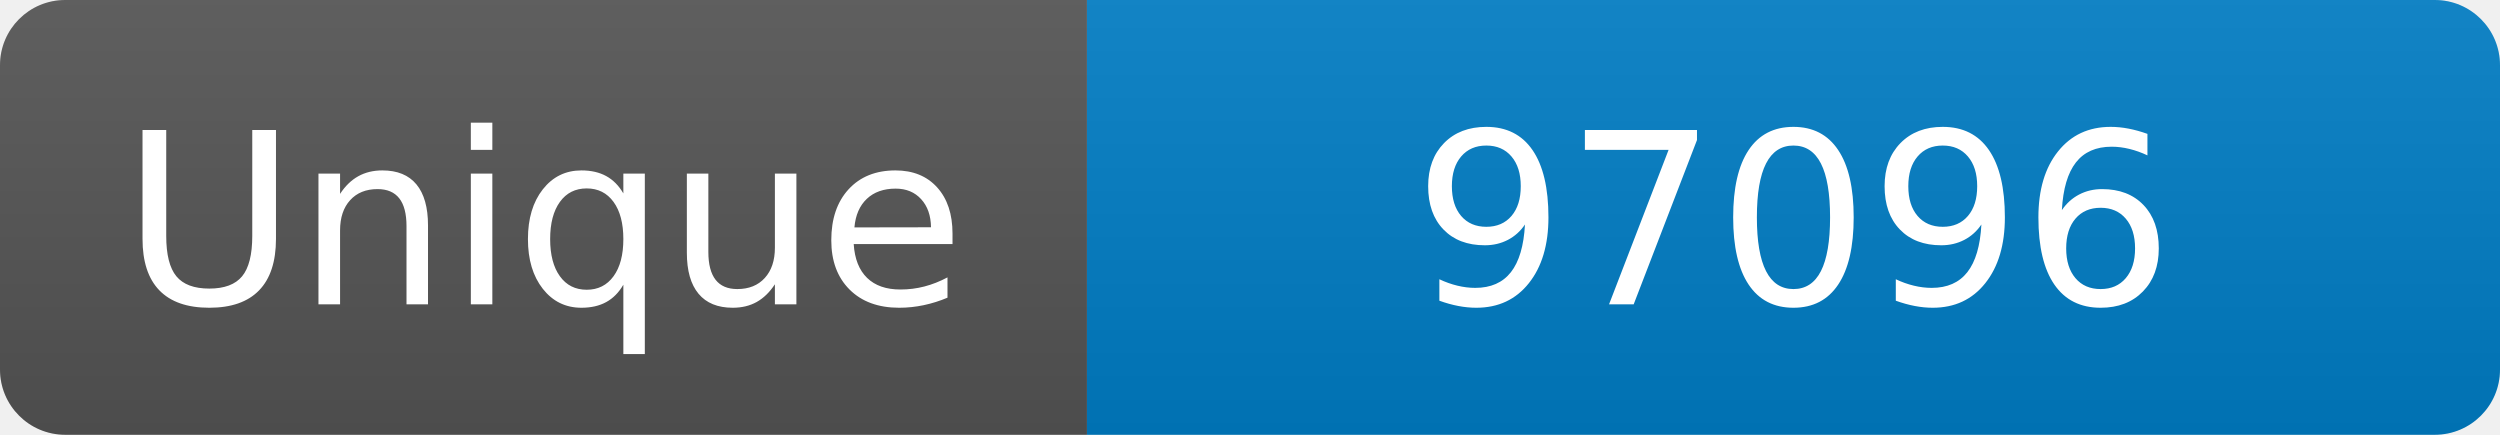
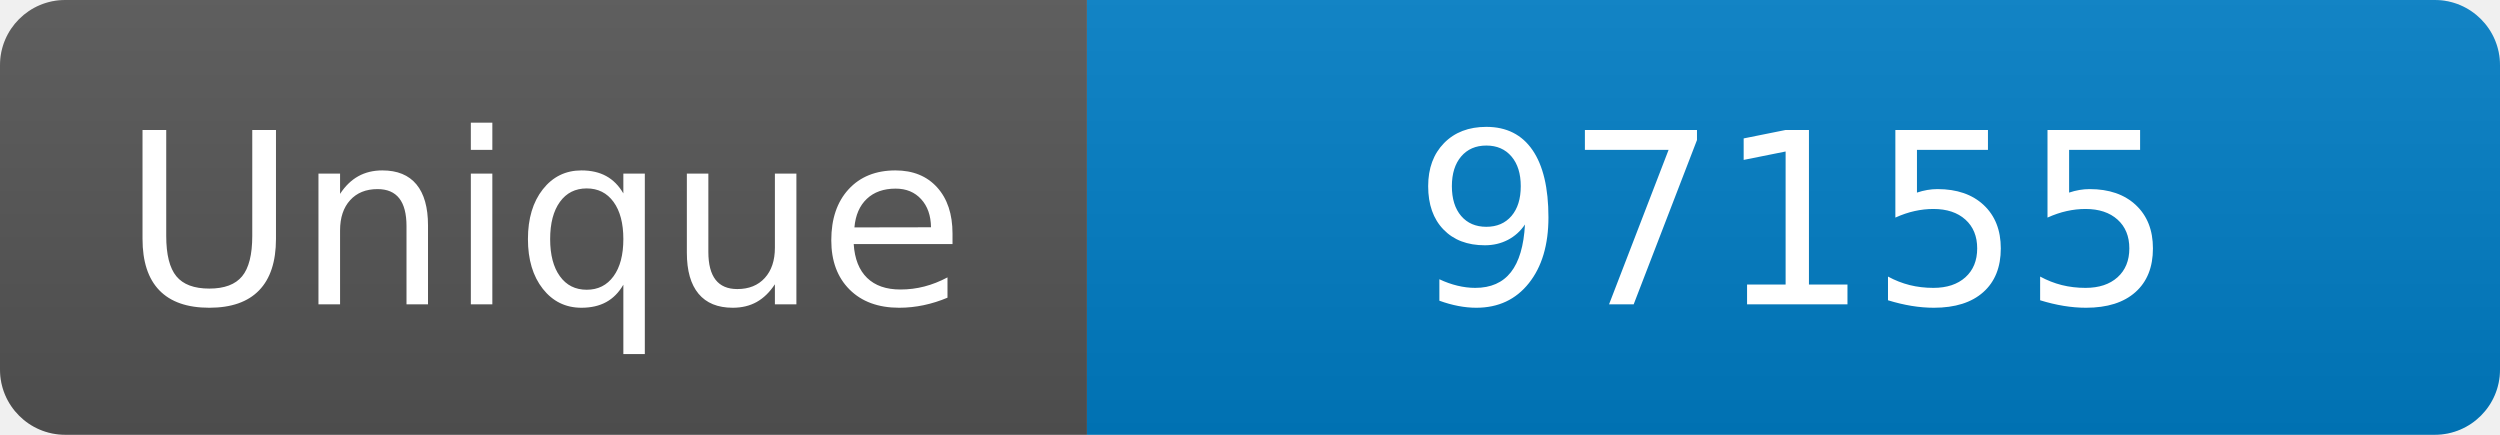
<svg xmlns="http://www.w3.org/2000/svg" width="115" height="20" role="img" aria-label="Maintained?: yes">
  <linearGradient id="s" x2="0" y2="100%">
    <stop offset="0" stop-color="#bbb" stop-opacity=".1" />
    <stop offset="1" stop-opacity=".1" />
  </linearGradient>
  <clipPath id="r">
    <rect width="115" height="20" rx="3" fill="#fff" />
  </clipPath>
  <g clip-path="url(#r)">
    <rect width="50" height="20" fill="#555" />
    <rect x="50" width="160" height="20" fill="#007ec6" />
    <rect width="115" height="20" fill="url(#s)" />
  </g>
  <g fill="#fff" text-anchor="middle" font-family="Verdana,Geneva,DejaVu Sans,sans-serif" font-size="110">
    <text x="250" y="140" transform="scale(.1)" fill="#fff">Unique</text>
-     <text x="825" y="140" transform="scale(.1)" fill="#fff">97096</text>
+     <text x="825" y="140" transform="scale(.1)" fill="#fff">97155</text>
  </g>
</svg>
